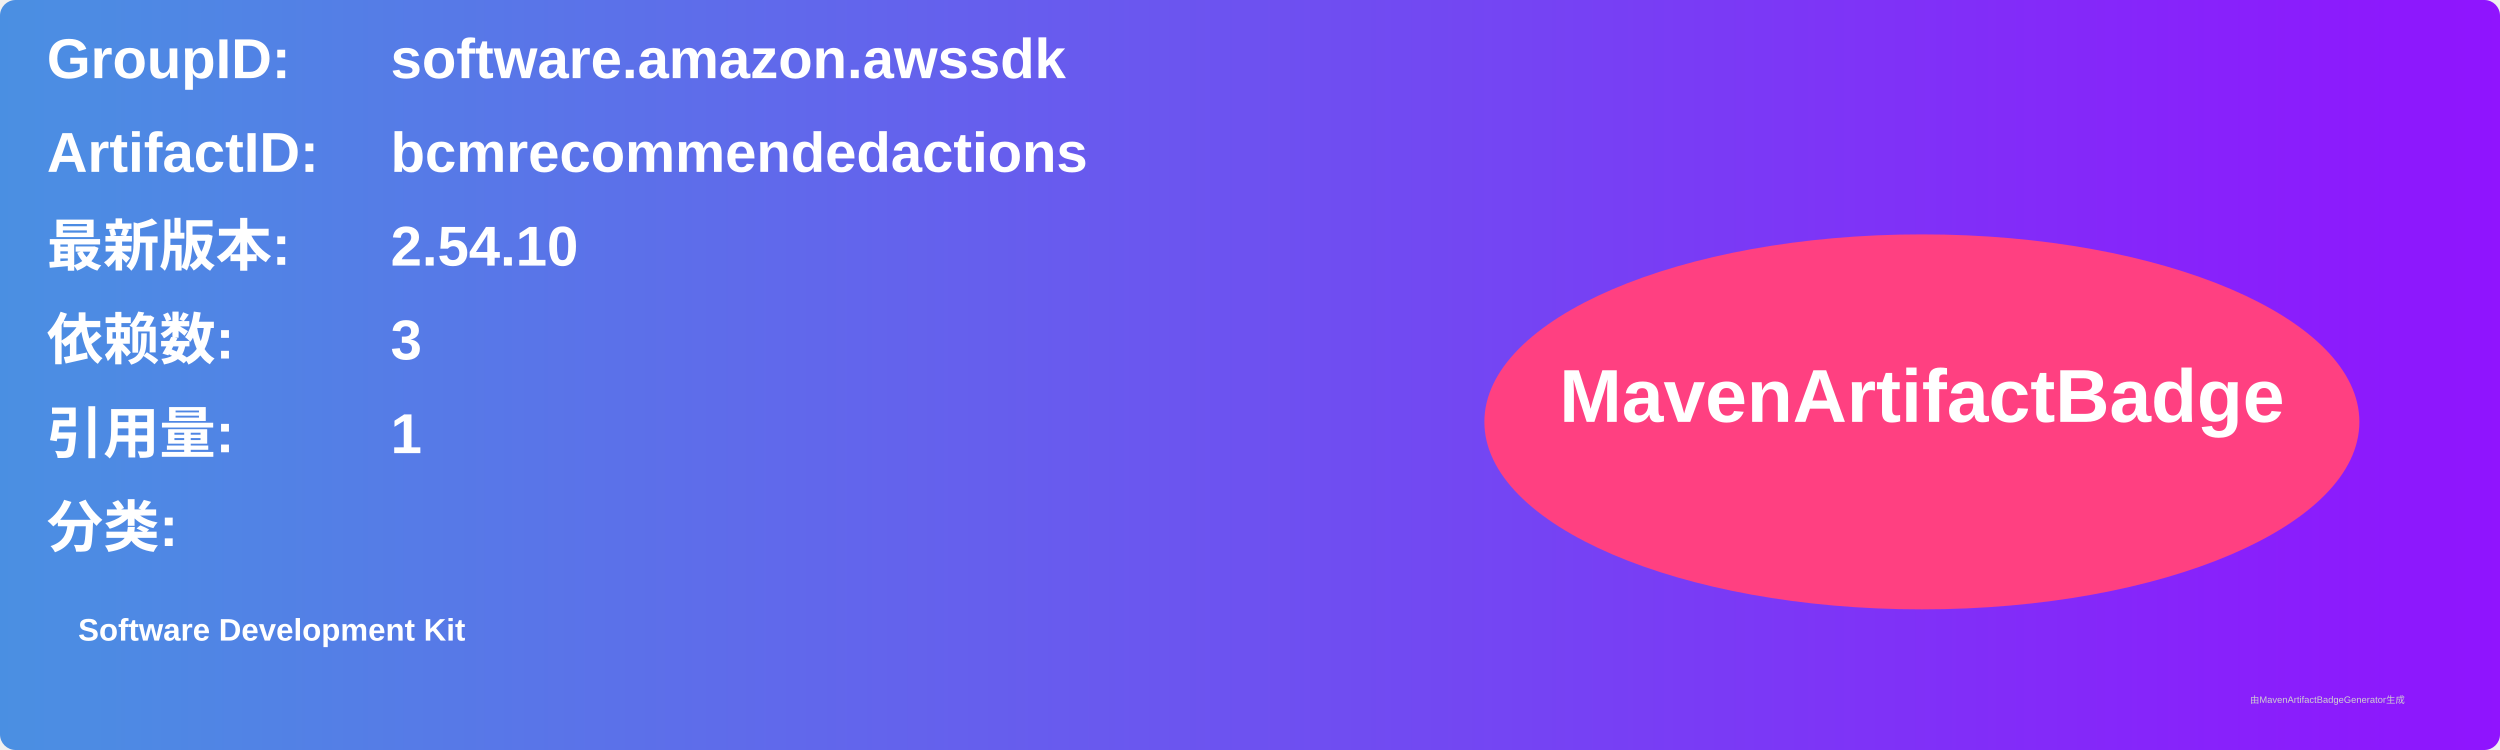
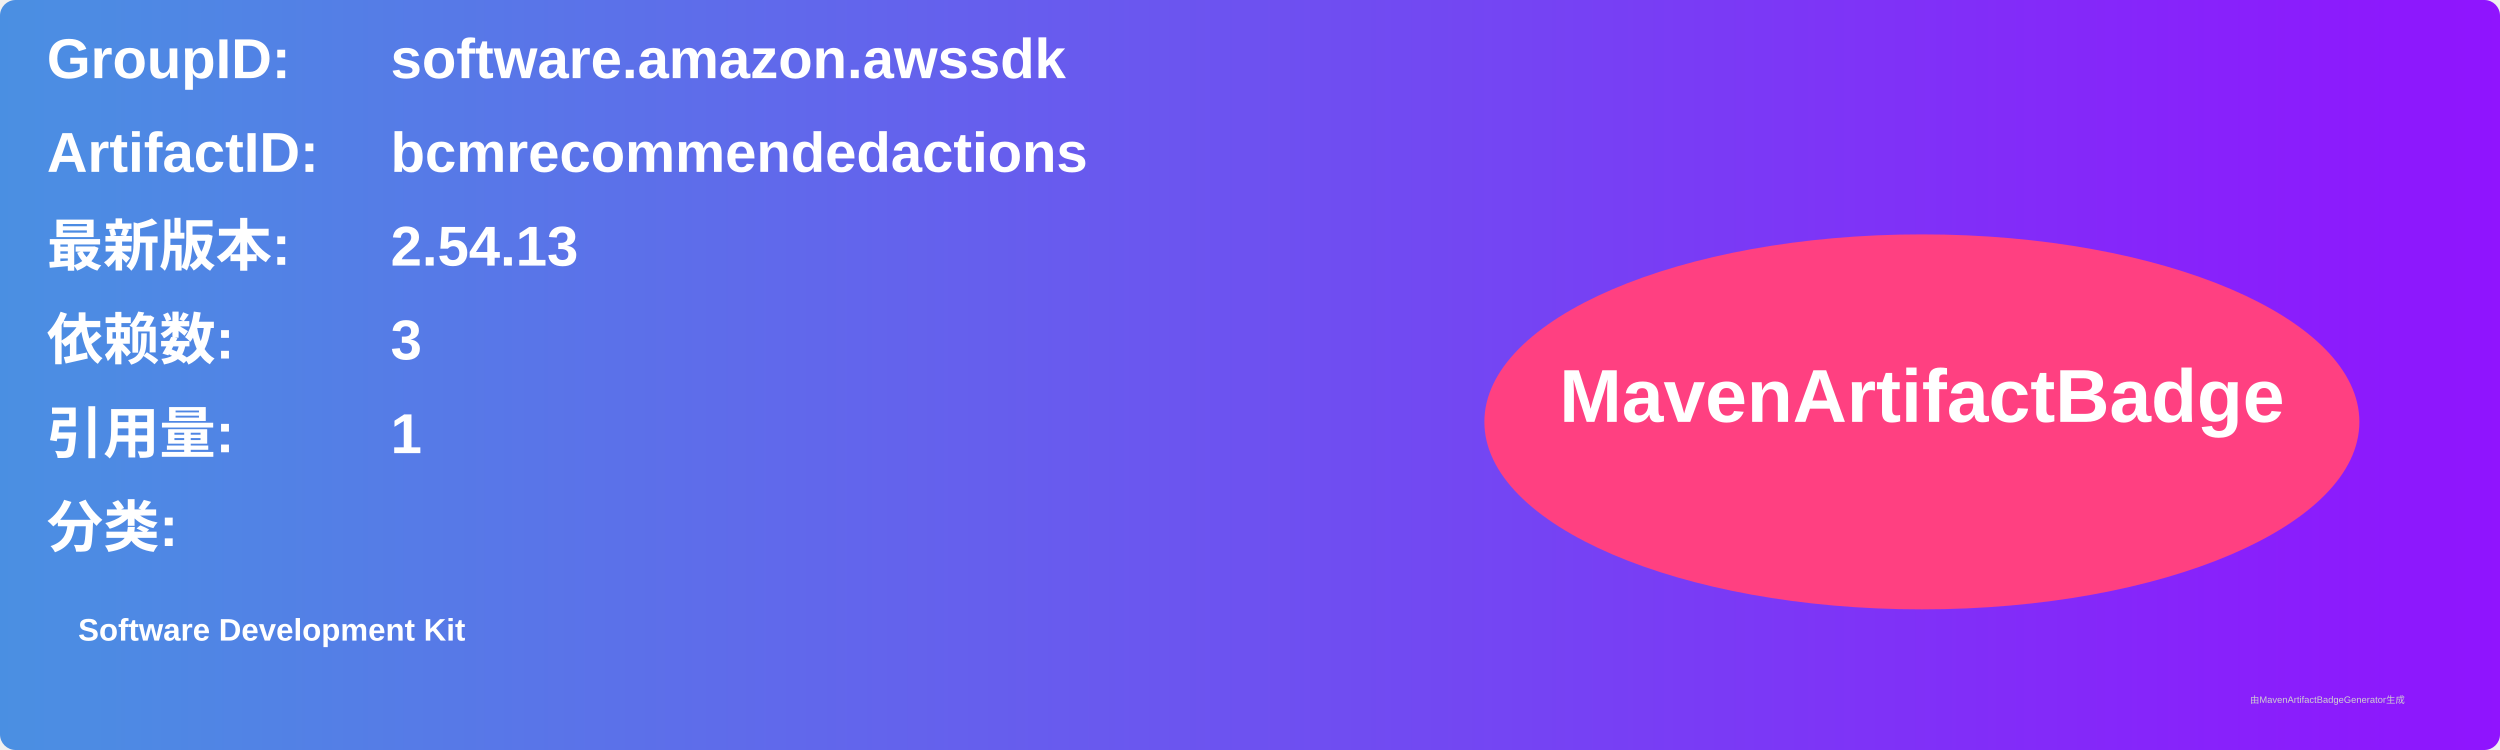
<svg xmlns="http://www.w3.org/2000/svg" width="800" height="240" viewBox="0 0 800 240">
  <linearGradient id="grad" x1="0%" y1="0%" x2="100%" y2="0%">
    <stop offset="0%" stop-color="#4a90e2" />
    <stop offset="100%" stop-color="#9013fe" />
  </linearGradient>
  <rect width="100%" height="100%" rx="5" ry="5" fill="url(#grad)" />
  <g transform="translate(15, 15)">
    <text x="0" y="10" font-family="Arial" font-size="18" fill="white" font-weight="bold" width="260">GroupID:</text>
    <text x="110" y="10" font-family="Arial" font-size="18" fill="white" font-weight="bold" width="460">software.amazon.awssdk</text>
    <text x="0" y="40" font-family="Arial" font-size="18" fill="white" font-weight="bold" width="260">ArtifactID:</text>
    <text x="110" y="40" font-family="Arial" font-size="18" fill="white" font-weight="bold" width="460">bcmrecommendedactions</text>
    <text x="0" y="70" font-family="Arial" font-size="18" fill="white" font-weight="bold">最新版本:</text>
    <text x="110" y="70" font-family="Arial" font-size="18" fill="white" font-weight="bold">
-       <tspan font-weight="bold">2.54.10</tspan>
+       <tspan font-weight="bold">2.54.13</tspan>
    </text>
    <text x="0" y="100" font-family="Arial" font-size="18" fill="white" font-weight="bold">依赖数: </text>
    <text x="110" y="100" font-family="Arial" font-size="18" fill="white">
      <tspan font-weight="bold">3</tspan>
    </text>
    <text x="0" y="130" font-family="Arial" font-size="18" fill="white" font-weight="bold">引用量: </text>
    <text x="110" y="130" font-family="Arial" font-size="18" fill="white">
      <tspan font-weight="bold">1</tspan>
    </text>
    <text x="0" y="160" font-family="Arial" font-size="18" fill="white" font-weight="bold">分类:</text>
    <text x="10" y="190" font-family="Arial" font-size="10" fill="white">
      <tspan font-weight="bold">Software Development Kit</tspan>
    </text>
    <ellipse cx="600" cy="120" rx="140" ry="60" fill="#ff4081" />
    <text x="600" y="120" text-anchor="middle" font-family="Arial" font-size="24" fill="white" font-weight="bold">MavenArtifactBadge</text>
  </g>
  <text x="720" y="225" font-family="Arial" font-size="3" fill="#d0d0d0">由MavenArtifactBadgeGenerator生成</text>
</svg>
